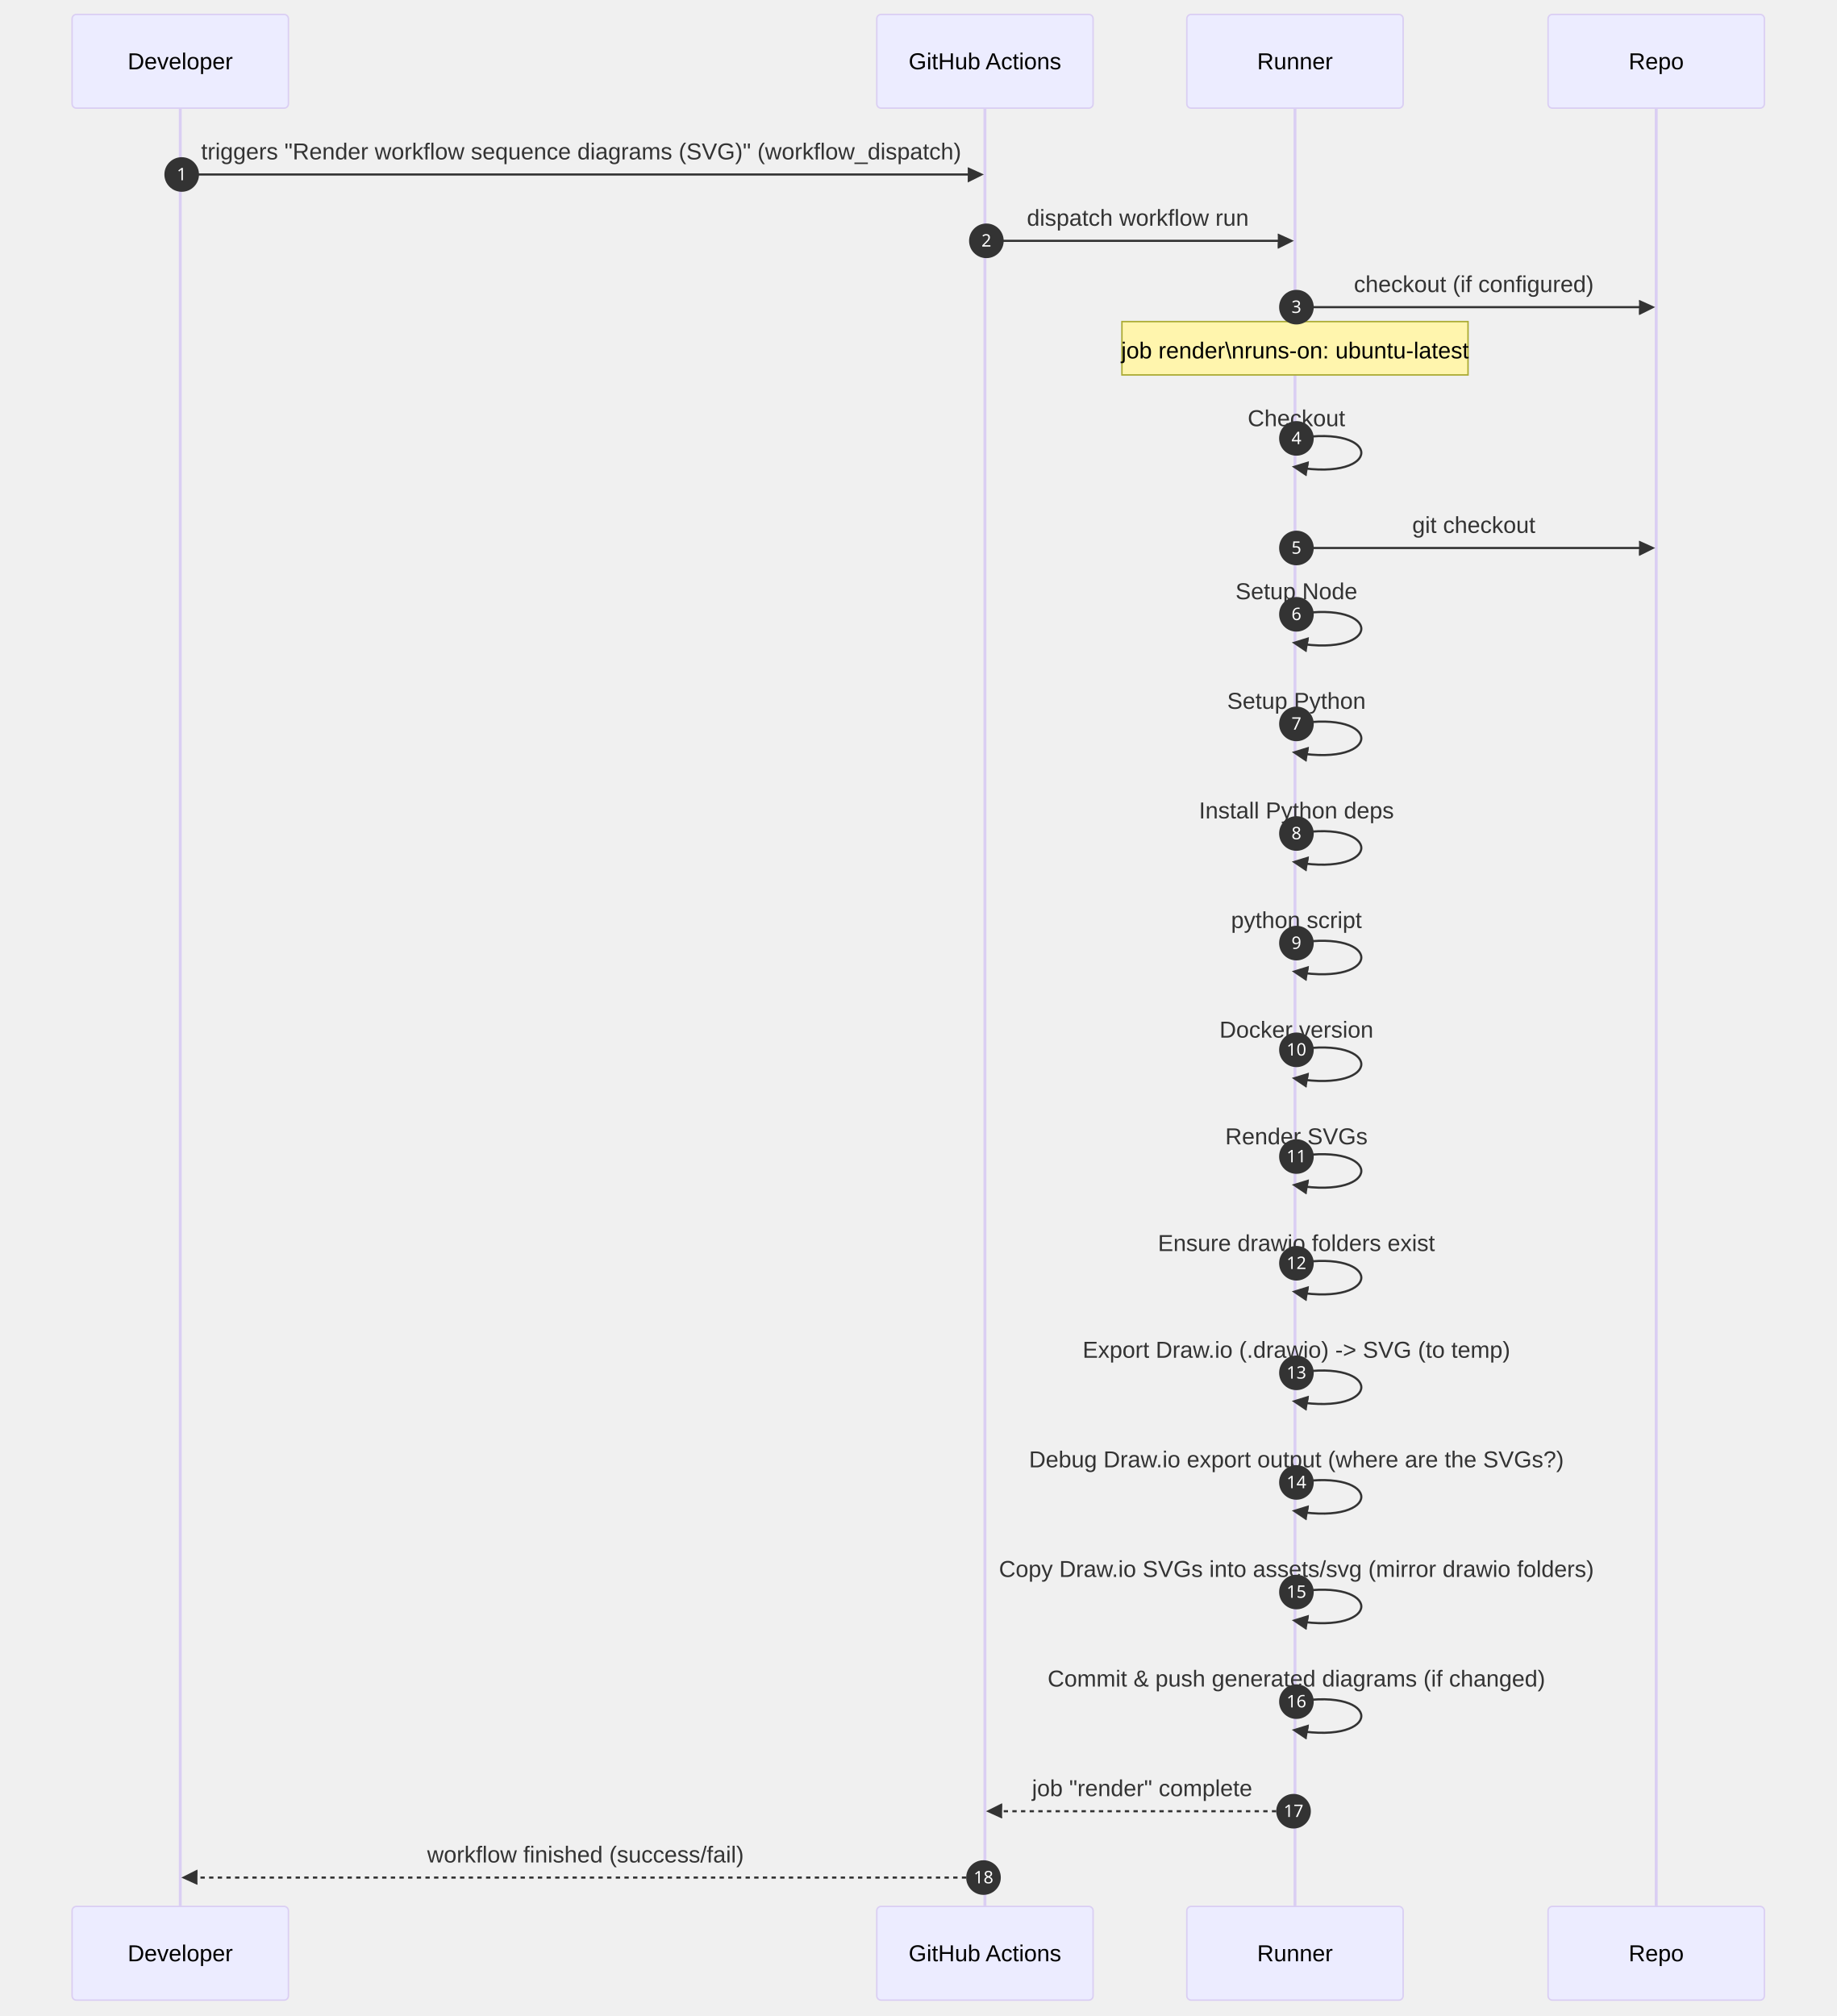
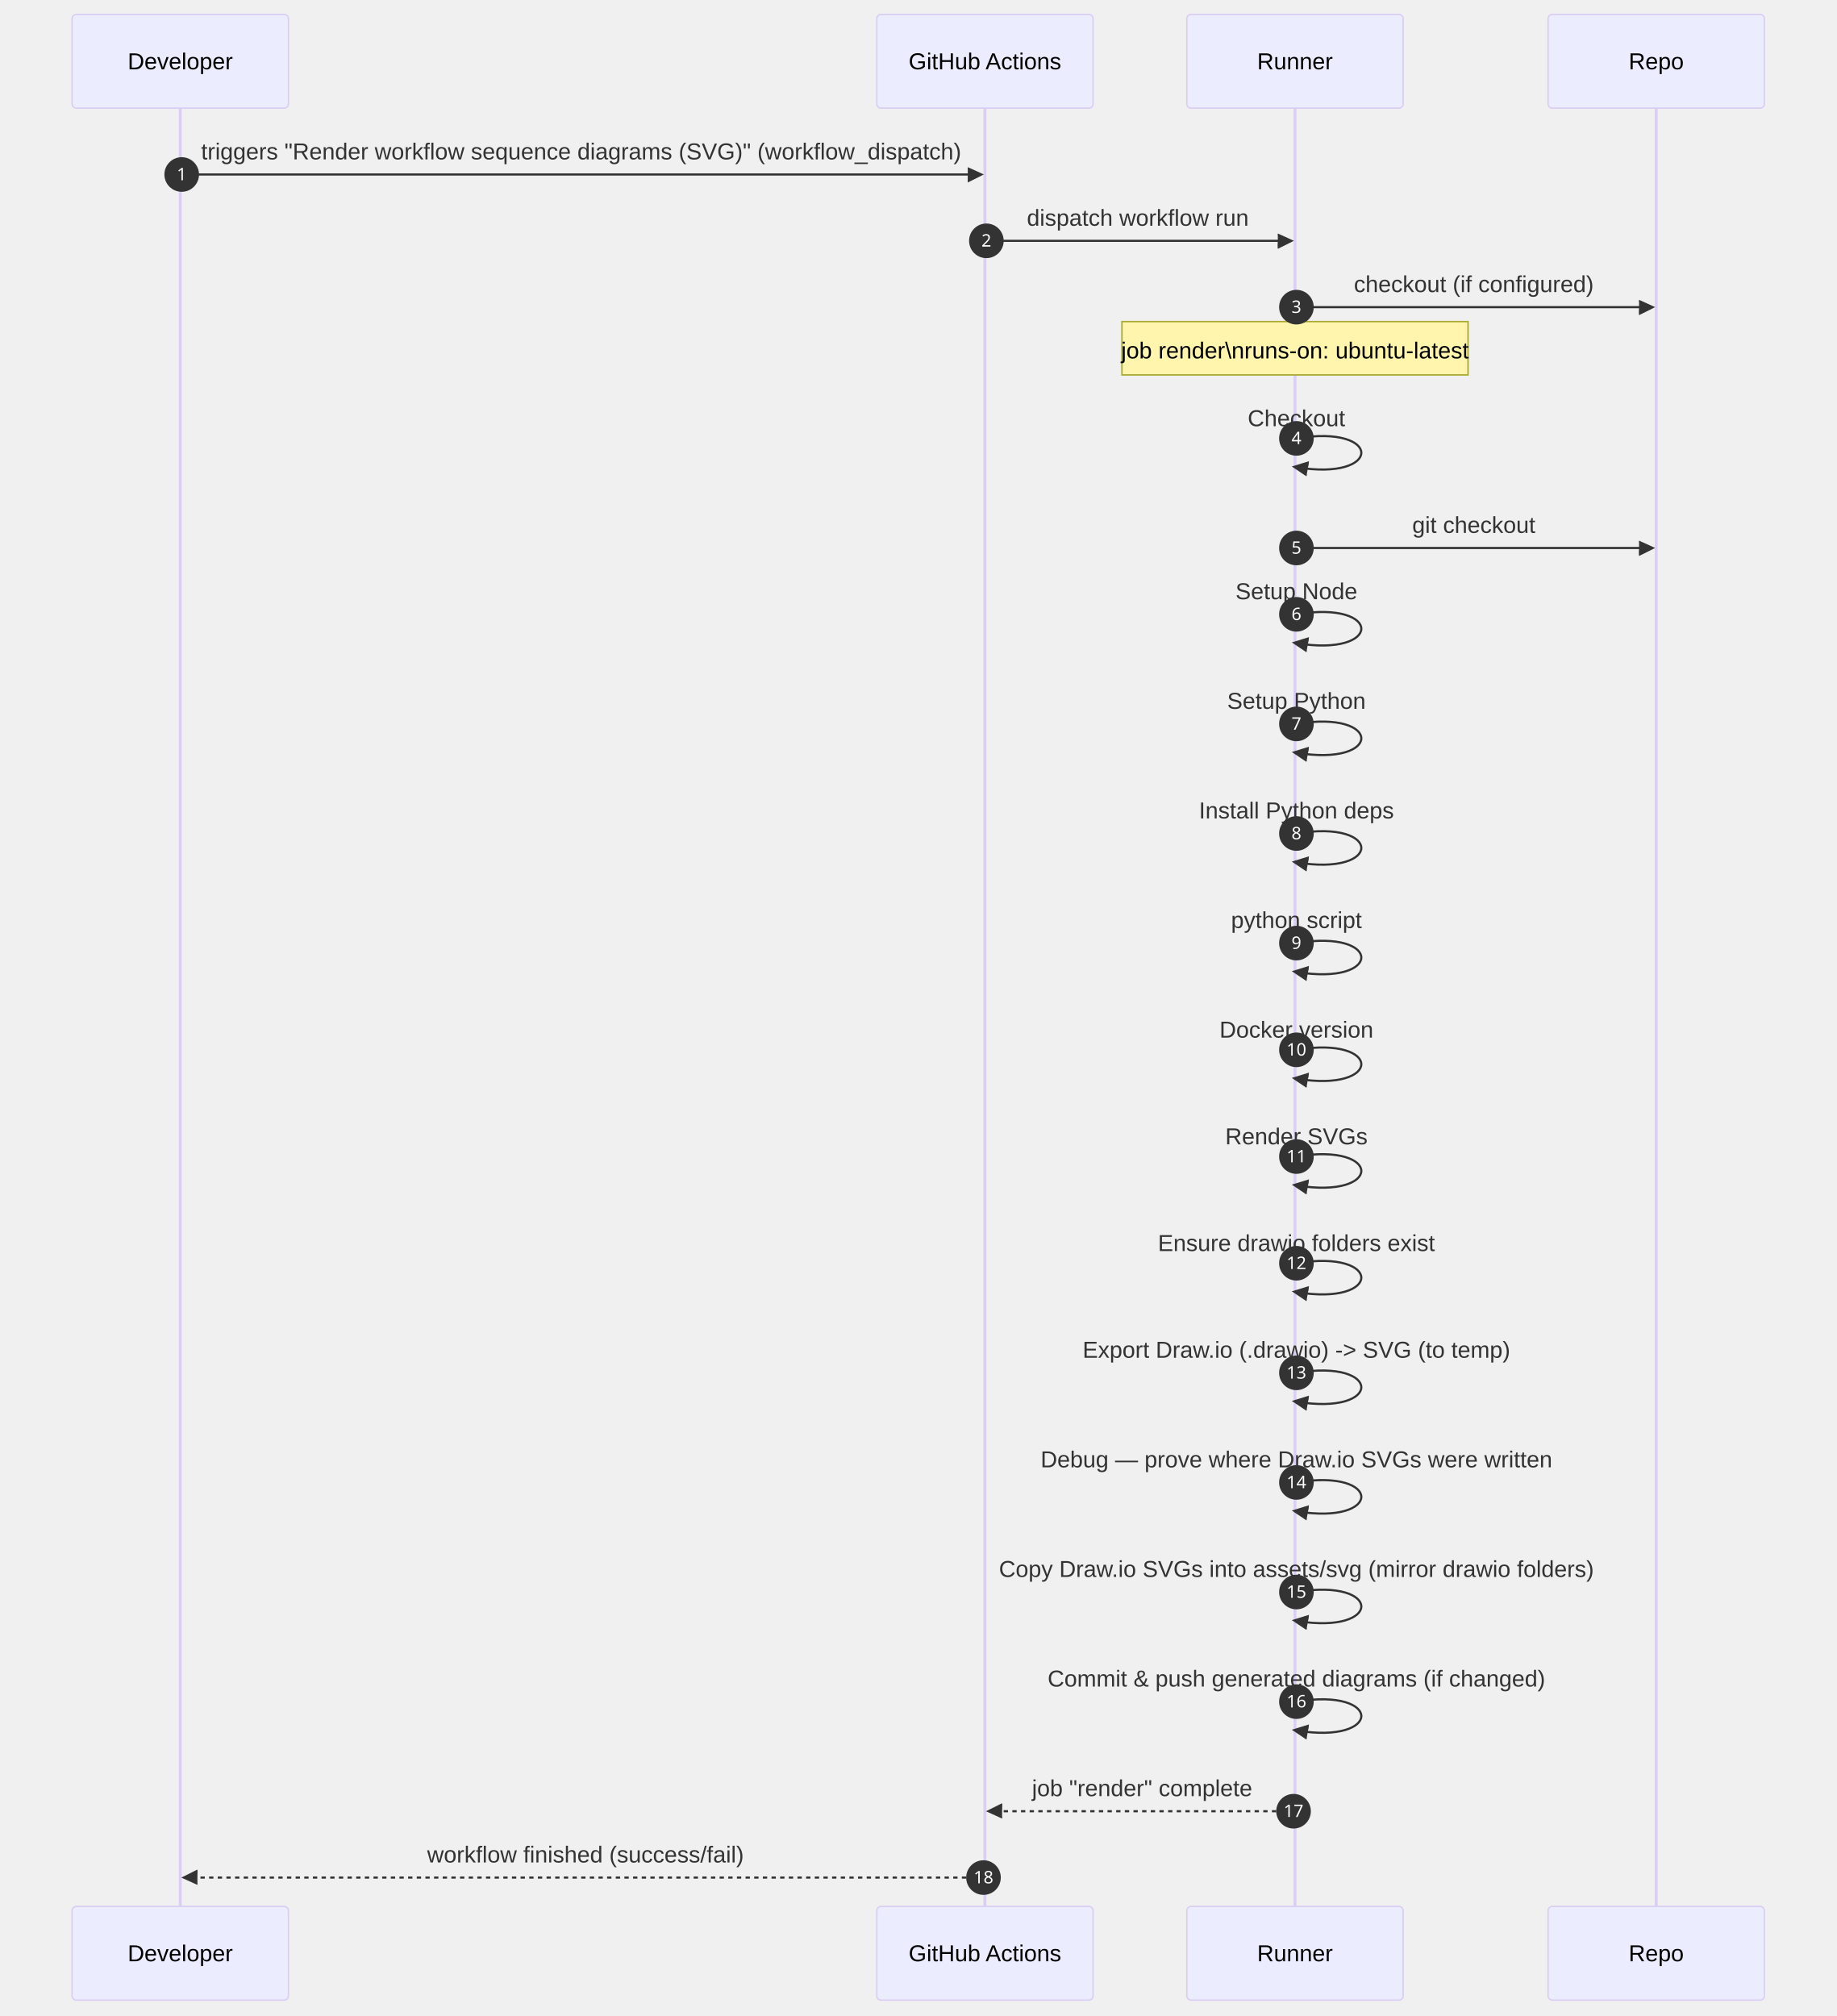
<svg xmlns="http://www.w3.org/2000/svg" id="my-svg" width="100%" style="max-width: 1273.5px; background-color: transparent;" viewBox="-50 -10 1273.5 1398" role="graphics-document document" aria-roledescription="sequence">
  <g>
    <rect x="1023.5" y="1312" fill="#eaeaea" stroke="#666" width="150" height="65" name="Repo" rx="3" ry="3" class="actor actor-bottom" />
    <text x="1098.5" y="1344.5" dominant-baseline="central" alignment-baseline="central" class="actor actor-box" style="text-anchor: middle; font-size: 16px; font-weight: 400;">
      <tspan x="1098.5" dy="0">Repo</tspan>
    </text>
  </g>
  <g>
    <rect x="773" y="1312" fill="#eaeaea" stroke="#666" width="150" height="65" name="Runner" rx="3" ry="3" class="actor actor-bottom" />
    <text x="848" y="1344.5" dominant-baseline="central" alignment-baseline="central" class="actor actor-box" style="text-anchor: middle; font-size: 16px; font-weight: 400;">
      <tspan x="848" dy="0">Runner</tspan>
    </text>
  </g>
  <g>
    <rect x="558" y="1312" fill="#eaeaea" stroke="#666" width="150" height="65" name="GH" rx="3" ry="3" class="actor actor-bottom" />
    <text x="633" y="1344.5" dominant-baseline="central" alignment-baseline="central" class="actor actor-box" style="text-anchor: middle; font-size: 16px; font-weight: 400;">
      <tspan x="633" dy="0">GitHub Actions</tspan>
    </text>
  </g>
  <g>
    <rect x="0" y="1312" fill="#eaeaea" stroke="#666" width="150" height="65" name="Dev" rx="3" ry="3" class="actor actor-bottom" />
    <text x="75" y="1344.5" dominant-baseline="central" alignment-baseline="central" class="actor actor-box" style="text-anchor: middle; font-size: 16px; font-weight: 400;">
      <tspan x="75" dy="0">Developer</tspan>
    </text>
  </g>
  <g>
    <line id="actor3" x1="1098.5" y1="65" x2="1098.5" y2="1312" class="actor-line 200" stroke-width="0.5px" stroke="#999" name="Repo" />
    <g id="root-3">
      <rect x="1023.5" y="0" fill="#eaeaea" stroke="#666" width="150" height="65" name="Repo" rx="3" ry="3" class="actor actor-top" />
      <text x="1098.5" y="32.5" dominant-baseline="central" alignment-baseline="central" class="actor actor-box" style="text-anchor: middle; font-size: 16px; font-weight: 400;">
        <tspan x="1098.5" dy="0">Repo</tspan>
      </text>
    </g>
  </g>
  <g>
    <line id="actor2" x1="848" y1="65" x2="848" y2="1312" class="actor-line 200" stroke-width="0.5px" stroke="#999" name="Runner" />
    <g id="root-2">
      <rect x="773" y="0" fill="#eaeaea" stroke="#666" width="150" height="65" name="Runner" rx="3" ry="3" class="actor actor-top" />
      <text x="848" y="32.5" dominant-baseline="central" alignment-baseline="central" class="actor actor-box" style="text-anchor: middle; font-size: 16px; font-weight: 400;">
        <tspan x="848" dy="0">Runner</tspan>
      </text>
    </g>
  </g>
  <g>
    <line id="actor1" x1="633" y1="65" x2="633" y2="1312" class="actor-line 200" stroke-width="0.5px" stroke="#999" name="GH" />
    <g id="root-1">
      <rect x="558" y="0" fill="#eaeaea" stroke="#666" width="150" height="65" name="GH" rx="3" ry="3" class="actor actor-top" />
      <text x="633" y="32.5" dominant-baseline="central" alignment-baseline="central" class="actor actor-box" style="text-anchor: middle; font-size: 16px; font-weight: 400;">
        <tspan x="633" dy="0">GitHub Actions</tspan>
      </text>
    </g>
  </g>
  <g>
    <line id="actor0" x1="75" y1="65" x2="75" y2="1312" class="actor-line 200" stroke-width="0.5px" stroke="#999" name="Dev" />
    <g id="root-0">
      <rect x="0" y="0" fill="#eaeaea" stroke="#666" width="150" height="65" name="Dev" rx="3" ry="3" class="actor actor-top" />
      <text x="75" y="32.5" dominant-baseline="central" alignment-baseline="central" class="actor actor-box" style="text-anchor: middle; font-size: 16px; font-weight: 400;">
        <tspan x="75" dy="0">Developer</tspan>
      </text>
    </g>
  </g>
  <style>#my-svg{font-family:"trebuchet ms",verdana,arial,sans-serif;font-size:16px;fill:#333;}@keyframes edge-animation-frame{from{stroke-dashoffset:0;}}@keyframes dash{to{stroke-dashoffset:0;}}#my-svg .edge-animation-slow{stroke-dasharray:9,5!important;stroke-dashoffset:900;animation:dash 50s linear infinite;stroke-linecap:round;}#my-svg .edge-animation-fast{stroke-dasharray:9,5!important;stroke-dashoffset:900;animation:dash 20s linear infinite;stroke-linecap:round;}#my-svg .error-icon{fill:#552222;}#my-svg .error-text{fill:#552222;stroke:#552222;}#my-svg .edge-thickness-normal{stroke-width:1px;}#my-svg .edge-thickness-thick{stroke-width:3.5px;}#my-svg .edge-pattern-solid{stroke-dasharray:0;}#my-svg .edge-thickness-invisible{stroke-width:0;fill:none;}#my-svg .edge-pattern-dashed{stroke-dasharray:3;}#my-svg .edge-pattern-dotted{stroke-dasharray:2;}#my-svg .marker{fill:#333333;stroke:#333333;}#my-svg .marker.cross{stroke:#333333;}#my-svg svg{font-family:"trebuchet ms",verdana,arial,sans-serif;font-size:16px;}#my-svg p{margin:0;}#my-svg .actor{stroke:hsl(259.626, 59.777%, 87.902%);fill:#ECECFF;}#my-svg text.actor&gt;tspan{fill:black;stroke:none;}#my-svg .actor-line{stroke:hsl(259.626, 59.777%, 87.902%);}#my-svg .innerArc{stroke-width:1.5;stroke-dasharray:none;}#my-svg .messageLine0{stroke-width:1.5;stroke-dasharray:none;stroke:#333;}#my-svg .messageLine1{stroke-width:1.5;stroke-dasharray:2,2;stroke:#333;}#my-svg #arrowhead path{fill:#333;stroke:#333;}#my-svg .sequenceNumber{fill:white;}#my-svg #sequencenumber{fill:#333;}#my-svg #crosshead path{fill:#333;stroke:#333;}#my-svg .messageText{fill:#333;stroke:none;}#my-svg .labelBox{stroke:hsl(259.626, 59.777%, 87.902%);fill:#ECECFF;}#my-svg .labelText,#my-svg .labelText&gt;tspan{fill:black;stroke:none;}#my-svg .loopText,#my-svg .loopText&gt;tspan{fill:black;stroke:none;}#my-svg .loopLine{stroke-width:2px;stroke-dasharray:2,2;stroke:hsl(259.626, 59.777%, 87.902%);fill:hsl(259.626, 59.777%, 87.902%);}#my-svg .note{stroke:#aaaa33;fill:#fff5ad;}#my-svg .noteText,#my-svg .noteText&gt;tspan{fill:black;stroke:none;}#my-svg .activation0{fill:#f4f4f4;stroke:#666;}#my-svg .activation1{fill:#f4f4f4;stroke:#666;}#my-svg .activation2{fill:#f4f4f4;stroke:#666;}#my-svg .actorPopupMenu{position:absolute;}#my-svg .actorPopupMenuPanel{position:absolute;fill:#ECECFF;box-shadow:0px 8px 16px 0px rgba(0,0,0,0.2);filter:drop-shadow(3px 5px 2px rgb(0 0 0 / 0.4));}#my-svg .actor-man line{stroke:hsl(259.626, 59.777%, 87.902%);fill:#ECECFF;}#my-svg .actor-man circle,#my-svg line{stroke:hsl(259.626, 59.777%, 87.902%);fill:#ECECFF;stroke-width:2px;}#my-svg :root{--mermaid-font-family:"trebuchet ms",verdana,arial,sans-serif;}</style>
  <g />
  <defs>
    <symbol id="computer" width="24" height="24">
      <path transform="scale(.5)" d="M2 2v13h20v-13h-20zm18 11h-16v-9h16v9zm-10.228 6l.466-1h3.524l.467 1h-4.457zm14.228 3h-24l2-6h2.104l-1.33 4h18.45l-1.297-4h2.073l2 6zm-5-10h-14v-7h14v7z" />
    </symbol>
  </defs>
  <defs>
    <symbol id="database" fill-rule="evenodd" clip-rule="evenodd">
      <path transform="scale(.5)" d="M12.258.001l.256.004.255.005.253.008.251.01.249.012.247.015.246.016.242.019.241.02.239.023.236.024.233.027.231.028.229.031.225.032.223.034.22.036.217.038.214.04.211.041.208.043.205.045.201.046.198.048.194.05.191.051.187.053.183.054.18.056.175.057.172.059.168.06.163.061.16.063.155.064.15.066.074.033.073.033.071.034.07.034.069.035.068.035.067.035.066.035.064.036.064.036.062.036.06.036.06.037.058.037.058.037.055.038.055.038.053.038.052.038.051.039.05.039.048.039.047.039.045.04.044.04.043.04.041.04.04.041.039.041.037.041.036.041.034.041.033.042.032.042.03.042.029.042.027.042.026.043.024.043.023.043.021.043.02.043.018.044.017.043.015.044.013.044.012.044.011.045.009.044.007.045.006.045.004.045.002.045.001.045v17l-.001.045-.002.045-.004.045-.006.045-.007.045-.009.044-.011.045-.012.044-.013.044-.015.044-.017.043-.018.044-.02.043-.021.043-.023.043-.024.043-.026.043-.027.042-.029.042-.03.042-.032.042-.033.042-.034.041-.036.041-.037.041-.039.041-.04.041-.041.04-.043.04-.044.04-.045.04-.047.039-.048.039-.05.039-.051.039-.052.038-.053.038-.055.038-.055.038-.058.037-.058.037-.06.037-.06.036-.062.036-.064.036-.064.036-.066.035-.067.035-.068.035-.069.035-.07.034-.071.034-.073.033-.074.033-.15.066-.155.064-.16.063-.163.061-.168.06-.172.059-.175.057-.18.056-.183.054-.187.053-.191.051-.194.05-.198.048-.201.046-.205.045-.208.043-.211.041-.214.04-.217.038-.22.036-.223.034-.225.032-.229.031-.231.028-.233.027-.236.024-.239.023-.241.02-.242.019-.246.016-.247.015-.249.012-.251.01-.253.008-.255.005-.256.004-.258.001-.258-.001-.256-.004-.255-.005-.253-.008-.251-.01-.249-.012-.247-.015-.245-.016-.243-.019-.241-.02-.238-.023-.236-.024-.234-.027-.231-.028-.228-.031-.226-.032-.223-.034-.22-.036-.217-.038-.214-.04-.211-.041-.208-.043-.204-.045-.201-.046-.198-.048-.195-.05-.19-.051-.187-.053-.184-.054-.179-.056-.176-.057-.172-.059-.167-.06-.164-.061-.159-.063-.155-.064-.151-.066-.074-.033-.072-.033-.072-.034-.07-.034-.069-.035-.068-.035-.067-.035-.066-.035-.064-.036-.063-.036-.062-.036-.061-.036-.06-.037-.058-.037-.057-.037-.056-.038-.055-.038-.053-.038-.052-.038-.051-.039-.049-.039-.049-.039-.046-.039-.046-.04-.044-.04-.043-.04-.041-.04-.04-.041-.039-.041-.037-.041-.036-.041-.034-.041-.033-.042-.032-.042-.03-.042-.029-.042-.027-.042-.026-.043-.024-.043-.023-.043-.021-.043-.02-.043-.018-.044-.017-.043-.015-.044-.013-.044-.012-.044-.011-.045-.009-.044-.007-.045-.006-.045-.004-.045-.002-.045-.001-.045v-17l.001-.045.002-.045.004-.045.006-.045.007-.045.009-.044.011-.045.012-.044.013-.044.015-.044.017-.043.018-.044.02-.043.021-.043.023-.043.024-.043.026-.043.027-.042.029-.042.03-.042.032-.042.033-.042.034-.041.036-.041.037-.041.039-.041.04-.041.041-.04.043-.04.044-.04.046-.04.046-.039.049-.039.049-.039.051-.039.052-.038.053-.038.055-.038.056-.038.057-.037.058-.037.06-.037.061-.036.062-.036.063-.036.064-.036.066-.035.067-.035.068-.035.069-.035.07-.034.072-.034.072-.033.074-.033.151-.066.155-.064.159-.063.164-.061.167-.06.172-.059.176-.057.179-.056.184-.054.187-.053.19-.051.195-.05.198-.048.201-.046.204-.045.208-.043.211-.041.214-.04.217-.038.22-.036.223-.034.226-.032.228-.031.231-.028.234-.027.236-.024.238-.023.241-.02.243-.019.245-.016.247-.015.249-.012.251-.01.253-.008.255-.005.256-.004.258-.001.258.001zm-9.258 20.499v.01l.001.021.003.021.004.022.005.021.006.022.007.022.009.023.01.022.011.023.012.023.013.023.015.023.016.024.017.023.018.024.019.024.021.024.022.025.023.024.024.025.052.049.056.05.061.051.066.051.07.051.075.051.079.052.084.052.088.052.092.052.097.052.102.051.105.052.11.052.114.051.119.051.123.051.127.05.131.05.135.05.139.048.144.049.147.047.152.047.155.047.16.045.163.045.167.043.171.043.176.041.178.041.183.039.187.039.19.037.194.035.197.035.202.033.204.031.209.03.212.029.216.027.219.025.222.024.226.021.23.02.233.018.236.016.24.015.243.012.246.01.249.008.253.005.256.004.259.001.26-.001.257-.004.254-.005.25-.008.247-.011.244-.012.241-.014.237-.016.233-.018.231-.021.226-.021.224-.024.22-.026.216-.027.212-.028.21-.031.205-.031.202-.034.198-.034.194-.036.191-.037.187-.039.183-.04.179-.04.175-.042.172-.043.168-.044.163-.045.16-.046.155-.046.152-.047.148-.048.143-.049.139-.049.136-.05.131-.05.126-.05.123-.051.118-.052.114-.051.11-.052.106-.052.101-.052.096-.052.092-.052.088-.053.083-.051.079-.052.074-.052.07-.051.065-.051.06-.051.056-.05.051-.05.023-.024.023-.025.021-.024.02-.024.019-.024.018-.024.017-.024.015-.023.014-.024.013-.023.012-.023.01-.023.01-.022.008-.022.006-.022.006-.022.004-.022.004-.021.001-.021.001-.021v-4.127l-.077.055-.08.053-.083.054-.085.053-.087.052-.09.052-.093.051-.095.05-.097.05-.1.049-.102.049-.105.048-.106.047-.109.047-.111.046-.114.045-.115.045-.118.044-.12.043-.122.042-.124.042-.126.041-.128.04-.13.04-.132.038-.134.038-.135.037-.138.037-.139.035-.142.035-.143.034-.144.033-.147.032-.148.031-.15.03-.151.03-.153.029-.154.027-.156.027-.158.026-.159.025-.161.024-.162.023-.163.022-.165.021-.166.02-.167.019-.169.018-.169.017-.171.016-.173.015-.173.014-.175.013-.175.012-.177.011-.178.01-.179.008-.179.008-.181.006-.182.005-.182.004-.184.003-.184.002h-.37l-.184-.002-.184-.003-.182-.004-.182-.005-.181-.006-.179-.008-.179-.008-.178-.01-.176-.011-.176-.012-.175-.013-.173-.014-.172-.015-.171-.016-.17-.017-.169-.018-.167-.019-.166-.02-.165-.021-.163-.022-.162-.023-.161-.024-.159-.025-.157-.026-.156-.027-.155-.027-.153-.029-.151-.03-.15-.03-.148-.031-.146-.032-.145-.033-.143-.034-.141-.035-.14-.035-.137-.037-.136-.037-.134-.038-.132-.038-.13-.04-.128-.04-.126-.041-.124-.042-.122-.042-.12-.044-.117-.043-.116-.045-.113-.045-.112-.046-.109-.047-.106-.047-.105-.048-.102-.049-.1-.049-.097-.05-.095-.05-.093-.052-.09-.051-.087-.052-.085-.053-.083-.054-.08-.054-.077-.054v4.127zm0-5.654v.011l.001.021.003.021.004.021.005.022.006.022.007.022.009.022.01.022.011.023.012.023.013.023.015.024.016.023.017.024.018.024.019.024.021.024.022.024.023.025.024.024.052.05.056.05.061.05.066.051.07.051.075.052.079.051.084.052.088.052.092.052.097.052.102.052.105.052.11.051.114.051.119.052.123.05.127.051.131.05.135.049.139.049.144.048.147.048.152.047.155.046.16.045.163.045.167.044.171.042.176.042.178.04.183.04.187.038.19.037.194.036.197.034.202.033.204.032.209.03.212.028.216.027.219.025.222.024.226.022.23.02.233.018.236.016.24.014.243.012.246.01.249.008.253.006.256.003.259.001.26-.001.257-.003.254-.006.25-.008.247-.01.244-.012.241-.015.237-.016.233-.018.231-.02.226-.022.224-.024.22-.025.216-.027.212-.029.21-.03.205-.032.202-.033.198-.035.194-.036.191-.037.187-.039.183-.039.179-.041.175-.042.172-.043.168-.044.163-.045.16-.045.155-.047.152-.047.148-.048.143-.048.139-.05.136-.049.131-.05.126-.051.123-.051.118-.051.114-.052.11-.052.106-.052.101-.052.096-.052.092-.052.088-.052.083-.052.079-.052.074-.051.07-.052.065-.051.06-.05.056-.051.051-.049.023-.025.023-.024.021-.025.02-.024.019-.024.018-.024.017-.024.015-.023.014-.023.013-.024.012-.022.01-.023.01-.023.008-.022.006-.022.006-.022.004-.021.004-.022.001-.021.001-.021v-4.139l-.077.054-.08.054-.083.054-.085.052-.087.053-.09.051-.093.051-.095.051-.097.05-.1.049-.102.049-.105.048-.106.047-.109.047-.111.046-.114.045-.115.044-.118.044-.12.044-.122.042-.124.042-.126.041-.128.04-.13.039-.132.039-.134.038-.135.037-.138.036-.139.036-.142.035-.143.033-.144.033-.147.033-.148.031-.15.03-.151.03-.153.028-.154.028-.156.027-.158.026-.159.025-.161.024-.162.023-.163.022-.165.021-.166.02-.167.019-.169.018-.169.017-.171.016-.173.015-.173.014-.175.013-.175.012-.177.011-.178.009-.179.009-.179.007-.181.007-.182.005-.182.004-.184.003-.184.002h-.37l-.184-.002-.184-.003-.182-.004-.182-.005-.181-.007-.179-.007-.179-.009-.178-.009-.176-.011-.176-.012-.175-.013-.173-.014-.172-.015-.171-.016-.17-.017-.169-.018-.167-.019-.166-.02-.165-.021-.163-.022-.162-.023-.161-.024-.159-.025-.157-.026-.156-.027-.155-.028-.153-.028-.151-.03-.15-.03-.148-.031-.146-.033-.145-.033-.143-.033-.141-.035-.14-.036-.137-.036-.136-.037-.134-.038-.132-.039-.13-.039-.128-.04-.126-.041-.124-.042-.122-.043-.12-.043-.117-.044-.116-.044-.113-.046-.112-.046-.109-.046-.106-.047-.105-.048-.102-.049-.1-.049-.097-.05-.095-.051-.093-.051-.09-.051-.087-.053-.085-.052-.083-.054-.08-.054-.077-.054v4.139zm0-5.666v.011l.001.02.003.022.004.021.005.022.006.021.007.022.009.023.01.022.011.023.012.023.013.023.015.023.016.024.017.024.018.023.019.024.021.025.022.024.023.024.024.025.052.05.056.05.061.05.066.051.07.051.075.052.079.051.084.052.088.052.092.052.097.052.102.052.105.051.11.052.114.051.119.051.123.051.127.05.131.05.135.05.139.049.144.048.147.048.152.047.155.046.16.045.163.045.167.043.171.043.176.042.178.04.183.04.187.038.19.037.194.036.197.034.202.033.204.032.209.03.212.028.216.027.219.025.222.024.226.021.23.02.233.018.236.017.24.014.243.012.246.01.249.008.253.006.256.003.259.001.26-.001.257-.003.254-.006.25-.008.247-.01.244-.013.241-.014.237-.016.233-.018.231-.02.226-.022.224-.024.22-.025.216-.027.212-.029.21-.03.205-.032.202-.033.198-.035.194-.036.191-.037.187-.039.183-.039.179-.041.175-.042.172-.043.168-.044.163-.045.16-.045.155-.047.152-.047.148-.048.143-.049.139-.049.136-.049.131-.051.126-.05.123-.051.118-.052.114-.051.11-.052.106-.052.101-.052.096-.052.092-.052.088-.052.083-.052.079-.052.074-.052.07-.051.065-.051.06-.051.056-.05.051-.049.023-.025.023-.025.021-.024.02-.024.019-.024.018-.024.017-.024.015-.023.014-.024.013-.023.012-.023.01-.022.01-.023.008-.022.006-.022.006-.022.004-.022.004-.021.001-.021.001-.021v-4.153l-.077.054-.08.054-.083.053-.085.053-.087.053-.09.051-.093.051-.095.051-.097.05-.1.049-.102.048-.105.048-.106.048-.109.046-.111.046-.114.046-.115.044-.118.044-.12.043-.122.043-.124.042-.126.041-.128.04-.13.039-.132.039-.134.038-.135.037-.138.036-.139.036-.142.034-.143.034-.144.033-.147.032-.148.032-.15.03-.151.03-.153.028-.154.028-.156.027-.158.026-.159.024-.161.024-.162.023-.163.023-.165.021-.166.02-.167.019-.169.018-.169.017-.171.016-.173.015-.173.014-.175.013-.175.012-.177.01-.178.01-.179.009-.179.007-.181.006-.182.006-.182.004-.184.003-.184.001-.185.001-.185-.001-.184-.001-.184-.003-.182-.004-.182-.006-.181-.006-.179-.007-.179-.009-.178-.01-.176-.01-.176-.012-.175-.013-.173-.014-.172-.015-.171-.016-.17-.017-.169-.018-.167-.019-.166-.02-.165-.021-.163-.023-.162-.023-.161-.024-.159-.024-.157-.026-.156-.027-.155-.028-.153-.028-.151-.03-.15-.03-.148-.032-.146-.032-.145-.033-.143-.034-.141-.034-.14-.036-.137-.036-.136-.037-.134-.038-.132-.039-.13-.039-.128-.041-.126-.041-.124-.041-.122-.043-.12-.043-.117-.044-.116-.044-.113-.046-.112-.046-.109-.046-.106-.048-.105-.048-.102-.048-.1-.05-.097-.049-.095-.051-.093-.051-.09-.052-.087-.052-.085-.053-.083-.053-.08-.054-.077-.054v4.153zm8.74-8.179l-.257.004-.254.005-.25.008-.247.011-.244.012-.241.014-.237.016-.233.018-.231.021-.226.022-.224.023-.22.026-.216.027-.212.028-.21.031-.205.032-.202.033-.198.034-.194.036-.191.038-.187.038-.183.04-.179.041-.175.042-.172.043-.168.043-.163.045-.16.046-.155.046-.152.048-.148.048-.143.048-.139.049-.136.05-.131.05-.126.051-.123.051-.118.051-.114.052-.11.052-.106.052-.101.052-.096.052-.092.052-.088.052-.083.052-.079.052-.074.051-.07.052-.065.051-.06.05-.056.05-.051.05-.023.025-.023.024-.021.024-.02.025-.019.024-.018.024-.017.023-.015.024-.014.023-.013.023-.012.023-.01.023-.01.022-.008.022-.006.023-.006.021-.004.022-.004.021-.001.021-.001.021.001.021.001.021.004.021.004.022.006.021.006.023.008.022.01.022.01.023.012.023.013.023.014.023.015.024.017.023.018.024.019.024.02.025.021.024.023.024.023.025.051.05.056.05.06.05.065.051.07.052.074.051.079.052.083.052.088.052.092.052.096.052.101.052.106.052.11.052.114.052.118.051.123.051.126.051.131.05.136.05.139.049.143.048.148.048.152.048.155.046.16.046.163.045.168.043.172.043.175.042.179.041.183.04.187.038.191.038.194.036.198.034.202.033.205.032.21.031.212.028.216.027.22.026.224.023.226.022.231.021.233.018.237.016.241.014.244.012.247.011.25.008.254.005.257.004.26.001.26-.001.257-.004.254-.005.25-.008.247-.011.244-.012.241-.014.237-.016.233-.018.231-.021.226-.022.224-.023.22-.026.216-.027.212-.028.21-.031.205-.032.202-.033.198-.034.194-.036.191-.038.187-.038.183-.04.179-.041.175-.042.172-.043.168-.043.163-.045.16-.046.155-.046.152-.048.148-.048.143-.048.139-.049.136-.05.131-.05.126-.051.123-.051.118-.051.114-.052.11-.052.106-.052.101-.052.096-.052.092-.052.088-.052.083-.052.079-.052.074-.051.07-.052.065-.051.06-.05.056-.05.051-.05.023-.025.023-.024.021-.024.02-.025.019-.024.018-.024.017-.023.015-.024.014-.023.013-.023.012-.023.01-.023.01-.022.008-.022.006-.023.006-.021.004-.022.004-.021.001-.021.001-.021-.001-.021-.001-.021-.004-.021-.004-.022-.006-.021-.006-.023-.008-.022-.01-.022-.01-.023-.012-.023-.013-.023-.014-.023-.015-.024-.017-.023-.018-.024-.019-.024-.02-.025-.021-.024-.023-.024-.023-.025-.051-.05-.056-.05-.06-.05-.065-.051-.07-.052-.074-.051-.079-.052-.083-.052-.088-.052-.092-.052-.096-.052-.101-.052-.106-.052-.11-.052-.114-.052-.118-.051-.123-.051-.126-.051-.131-.05-.136-.05-.139-.049-.143-.048-.148-.048-.152-.048-.155-.046-.16-.046-.163-.045-.168-.043-.172-.043-.175-.042-.179-.041-.183-.04-.187-.038-.191-.038-.194-.036-.198-.034-.202-.033-.205-.032-.21-.031-.212-.028-.216-.027-.22-.026-.224-.023-.226-.022-.231-.021-.233-.018-.237-.016-.241-.014-.244-.012-.247-.011-.25-.008-.254-.005-.257-.004-.26-.001-.26.001z" />
    </symbol>
  </defs>
  <defs>
    <symbol id="clock" width="24" height="24">
      <path transform="scale(.5)" d="M12 2c5.514 0 10 4.486 10 10s-4.486 10-10 10-10-4.486-10-10 4.486-10 10-10zm0-2c-6.627 0-12 5.373-12 12s5.373 12 12 12 12-5.373 12-12-5.373-12-12-12zm5.848 12.459c.202.038.202.333.001.372-1.907.361-6.045 1.111-6.547 1.111-.719 0-1.301-.582-1.301-1.301 0-.512.77-5.447 1.125-7.445.034-.192.312-.181.343.014l.985 6.238 5.394 1.011z" />
    </symbol>
  </defs>
  <defs>
    <marker id="arrowhead" refX="7.9" refY="5" markerUnits="userSpaceOnUse" markerWidth="12" markerHeight="12" orient="auto-start-reverse">
      <path d="M -1 0 L 10 5 L 0 10 z" />
    </marker>
  </defs>
  <defs>
    <marker id="crosshead" markerWidth="15" markerHeight="8" orient="auto" refX="4" refY="4.5">
      <path fill="none" stroke="#000000" stroke-width="1pt" d="M 1,2 L 6,7 M 6,2 L 1,7" style="stroke-dasharray: 0, 0;" />
    </marker>
  </defs>
  <defs>
    <marker id="filled-head" refX="15.5" refY="7" markerWidth="20" markerHeight="28" orient="auto">
      <path d="M 18,7 L9,13 L14,7 L9,1 Z" />
    </marker>
  </defs>
  <defs>
    <marker id="sequencenumber" refX="15" refY="15" markerWidth="60" markerHeight="40" orient="auto">
      <circle cx="15" cy="15" r="6" />
    </marker>
  </defs>
  <g>
    <rect x="728" y="213" fill="#EDF2AE" stroke="#666" width="240" height="37" class="note" />
    <text x="848" y="218" text-anchor="middle" dominant-baseline="middle" alignment-baseline="middle" class="noteText" dy="1em" style="font-size: 16px; font-weight: 400;">
      <tspan x="848">job render\nruns-on: ubuntu-latest</tspan>
    </text>
  </g>
  <text x="353" y="80" text-anchor="middle" dominant-baseline="middle" alignment-baseline="middle" class="messageText" dy="1em" style="font-size: 16px; font-weight: 400;">triggers "Render workflow sequence diagrams (SVG)" (workflow_dispatch)</text>
  <line x1="76" y1="111" x2="629" y2="111" class="messageLine0" stroke-width="2" stroke="none" marker-end="url(#arrowhead)" style="fill: none;" />
  <line x1="76" y1="111" x2="76" y2="111" stroke-width="0" marker-start="url(#sequencenumber)" />
  <text x="76" y="115" font-family="sans-serif" font-size="12px" text-anchor="middle" class="sequenceNumber">1</text>
  <text x="739" y="126" text-anchor="middle" dominant-baseline="middle" alignment-baseline="middle" class="messageText" dy="1em" style="font-size: 16px; font-weight: 400;">dispatch workflow run</text>
  <line x1="634" y1="157" x2="844" y2="157" class="messageLine0" stroke-width="2" stroke="none" marker-end="url(#arrowhead)" style="fill: none;" />
  <line x1="634" y1="157" x2="634" y2="157" stroke-width="0" marker-start="url(#sequencenumber)" />
  <text x="634" y="161" font-family="sans-serif" font-size="12px" text-anchor="middle" class="sequenceNumber">2</text>
  <text x="972" y="172" text-anchor="middle" dominant-baseline="middle" alignment-baseline="middle" class="messageText" dy="1em" style="font-size: 16px; font-weight: 400;">checkout (if configured)</text>
  <line x1="849" y1="203" x2="1094.5" y2="203" class="messageLine0" stroke-width="2" stroke="none" marker-end="url(#arrowhead)" style="fill: none;" />
  <line x1="849" y1="203" x2="849" y2="203" stroke-width="0" marker-start="url(#sequencenumber)" />
  <text x="849" y="207" font-family="sans-serif" font-size="12px" text-anchor="middle" class="sequenceNumber">3</text>
  <text x="849" y="265" text-anchor="middle" dominant-baseline="middle" alignment-baseline="middle" class="messageText" dy="1em" style="font-size: 16px; font-weight: 400;">Checkout</text>
  <path d="M 849,294 C 909,284 909,324 849,314" class="messageLine0" stroke-width="2" stroke="none" marker-end="url(#arrowhead)" style="fill: none;" />
  <line x1="849" y1="294" x2="849" y2="294" stroke-width="0" marker-start="url(#sequencenumber)" />
  <text x="849" y="298" font-family="sans-serif" font-size="12px" text-anchor="middle" class="sequenceNumber">4</text>
  <text x="972" y="339" text-anchor="middle" dominant-baseline="middle" alignment-baseline="middle" class="messageText" dy="1em" style="font-size: 16px; font-weight: 400;">git checkout</text>
  <line x1="849" y1="370" x2="1094.5" y2="370" class="messageLine0" stroke-width="2" stroke="none" marker-end="url(#arrowhead)" style="fill: none;" />
  <line x1="849" y1="370" x2="849" y2="370" stroke-width="0" marker-start="url(#sequencenumber)" />
  <text x="849" y="374" font-family="sans-serif" font-size="12px" text-anchor="middle" class="sequenceNumber">5</text>
  <text x="849" y="385" text-anchor="middle" dominant-baseline="middle" alignment-baseline="middle" class="messageText" dy="1em" style="font-size: 16px; font-weight: 400;">Setup Node</text>
  <path d="M 849,416 C 909,406 909,446 849,436" class="messageLine0" stroke-width="2" stroke="none" marker-end="url(#arrowhead)" style="fill: none;" />
  <line x1="849" y1="416" x2="849" y2="416" stroke-width="0" marker-start="url(#sequencenumber)" />
  <text x="849" y="420" font-family="sans-serif" font-size="12px" text-anchor="middle" class="sequenceNumber">6</text>
  <text x="849" y="461" text-anchor="middle" dominant-baseline="middle" alignment-baseline="middle" class="messageText" dy="1em" style="font-size: 16px; font-weight: 400;">Setup Python</text>
  <path d="M 849,492 C 909,482 909,522 849,512" class="messageLine0" stroke-width="2" stroke="none" marker-end="url(#arrowhead)" style="fill: none;" />
  <line x1="849" y1="492" x2="849" y2="492" stroke-width="0" marker-start="url(#sequencenumber)" />
  <text x="849" y="496" font-family="sans-serif" font-size="12px" text-anchor="middle" class="sequenceNumber">7</text>
  <text x="849" y="537" text-anchor="middle" dominant-baseline="middle" alignment-baseline="middle" class="messageText" dy="1em" style="font-size: 16px; font-weight: 400;">Install Python deps</text>
  <path d="M 849,568 C 909,558 909,598 849,588" class="messageLine0" stroke-width="2" stroke="none" marker-end="url(#arrowhead)" style="fill: none;" />
  <line x1="849" y1="568" x2="849" y2="568" stroke-width="0" marker-start="url(#sequencenumber)" />
  <text x="849" y="572" font-family="sans-serif" font-size="12px" text-anchor="middle" class="sequenceNumber">8</text>
  <text x="849" y="613" text-anchor="middle" dominant-baseline="middle" alignment-baseline="middle" class="messageText" dy="1em" style="font-size: 16px; font-weight: 400;">python script</text>
  <path d="M 849,644 C 909,634 909,674 849,664" class="messageLine0" stroke-width="2" stroke="none" marker-end="url(#arrowhead)" style="fill: none;" />
  <line x1="849" y1="644" x2="849" y2="644" stroke-width="0" marker-start="url(#sequencenumber)" />
  <text x="849" y="648" font-family="sans-serif" font-size="12px" text-anchor="middle" class="sequenceNumber">9</text>
  <text x="849" y="689" text-anchor="middle" dominant-baseline="middle" alignment-baseline="middle" class="messageText" dy="1em" style="font-size: 16px; font-weight: 400;">Docker version</text>
  <path d="M 849,718 C 909,708 909,748 849,738" class="messageLine0" stroke-width="2" stroke="none" marker-end="url(#arrowhead)" style="fill: none;" />
  <line x1="849" y1="718" x2="849" y2="718" stroke-width="0" marker-start="url(#sequencenumber)" />
  <text x="849" y="722" font-family="sans-serif" font-size="12px" text-anchor="middle" class="sequenceNumber">10</text>
  <text x="849" y="763" text-anchor="middle" dominant-baseline="middle" alignment-baseline="middle" class="messageText" dy="1em" style="font-size: 16px; font-weight: 400;">Render SVGs</text>
  <path d="M 849,792 C 909,782 909,822 849,812" class="messageLine0" stroke-width="2" stroke="none" marker-end="url(#arrowhead)" style="fill: none;" />
  <line x1="849" y1="792" x2="849" y2="792" stroke-width="0" marker-start="url(#sequencenumber)" />
  <text x="849" y="796" font-family="sans-serif" font-size="12px" text-anchor="middle" class="sequenceNumber">11</text>
  <text x="849" y="837" text-anchor="middle" dominant-baseline="middle" alignment-baseline="middle" class="messageText" dy="1em" style="font-size: 16px; font-weight: 400;">Ensure drawio folders exist</text>
  <path d="M 849,866 C 909,856 909,896 849,886" class="messageLine0" stroke-width="2" stroke="none" marker-end="url(#arrowhead)" style="fill: none;" />
  <line x1="849" y1="866" x2="849" y2="866" stroke-width="0" marker-start="url(#sequencenumber)" />
  <text x="849" y="870" font-family="sans-serif" font-size="12px" text-anchor="middle" class="sequenceNumber">12</text>
  <text x="849" y="911" text-anchor="middle" dominant-baseline="middle" alignment-baseline="middle" class="messageText" dy="1em" style="font-size: 16px; font-weight: 400;">Export Draw.io (.drawio) -&gt; SVG (to temp)</text>
  <path d="M 849,942 C 909,932 909,972 849,962" class="messageLine0" stroke-width="2" stroke="none" marker-end="url(#arrowhead)" style="fill: none;" />
  <line x1="849" y1="942" x2="849" y2="942" stroke-width="0" marker-start="url(#sequencenumber)" />
  <text x="849" y="946" font-family="sans-serif" font-size="12px" text-anchor="middle" class="sequenceNumber">13</text>
-   <text x="849" y="987" text-anchor="middle" dominant-baseline="middle" alignment-baseline="middle" class="messageText" dy="1em" style="font-size: 16px; font-weight: 400;">Debug Draw.io export output (where are the SVGs?)</text>
+   <text x="849" y="987" text-anchor="middle" dominant-baseline="middle" alignment-baseline="middle" class="messageText" dy="1em" style="font-size: 16px; font-weight: 400;">Debug — prove where Draw.io SVGs were written</text>
  <path d="M 849,1018 C 909,1008 909,1048 849,1038" class="messageLine0" stroke-width="2" stroke="none" marker-end="url(#arrowhead)" style="fill: none;" />
  <line x1="849" y1="1018" x2="849" y2="1018" stroke-width="0" marker-start="url(#sequencenumber)" />
  <text x="849" y="1022" font-family="sans-serif" font-size="12px" text-anchor="middle" class="sequenceNumber">14</text>
  <text x="849" y="1063" text-anchor="middle" dominant-baseline="middle" alignment-baseline="middle" class="messageText" dy="1em" style="font-size: 16px; font-weight: 400;">Copy Draw.io SVGs into assets/svg (mirror drawio folders)</text>
  <path d="M 849,1094 C 909,1084 909,1124 849,1114" class="messageLine0" stroke-width="2" stroke="none" marker-end="url(#arrowhead)" style="fill: none;" />
  <line x1="849" y1="1094" x2="849" y2="1094" stroke-width="0" marker-start="url(#sequencenumber)" />
  <text x="849" y="1098" font-family="sans-serif" font-size="12px" text-anchor="middle" class="sequenceNumber">15</text>
  <text x="849" y="1139" text-anchor="middle" dominant-baseline="middle" alignment-baseline="middle" class="messageText" dy="1em" style="font-size: 16px; font-weight: 400;">Commit &amp; push generated diagrams (if changed)</text>
  <path d="M 849,1170 C 909,1160 909,1200 849,1190" class="messageLine0" stroke-width="2" stroke="none" marker-end="url(#arrowhead)" style="fill: none;" />
  <line x1="849" y1="1170" x2="849" y2="1170" stroke-width="0" marker-start="url(#sequencenumber)" />
  <text x="849" y="1174" font-family="sans-serif" font-size="12px" text-anchor="middle" class="sequenceNumber">16</text>
  <text x="742" y="1215" text-anchor="middle" dominant-baseline="middle" alignment-baseline="middle" class="messageText" dy="1em" style="font-size: 16px; font-weight: 400;">job "render" complete</text>
  <line x1="847" y1="1246" x2="637" y2="1246" class="messageLine1" stroke-width="2" stroke="none" marker-end="url(#arrowhead)" style="stroke-dasharray: 3, 3; fill: none;" />
  <line x1="847" y1="1246" x2="847" y2="1246" stroke-width="0" marker-start="url(#sequencenumber)" />
  <text x="847" y="1250" font-family="sans-serif" font-size="12px" text-anchor="middle" class="sequenceNumber">17</text>
  <text x="356" y="1261" text-anchor="middle" dominant-baseline="middle" alignment-baseline="middle" class="messageText" dy="1em" style="font-size: 16px; font-weight: 400;">workflow finished (success/fail)</text>
  <line x1="632" y1="1292" x2="79" y2="1292" class="messageLine1" stroke-width="2" stroke="none" marker-end="url(#arrowhead)" style="stroke-dasharray: 3, 3; fill: none;" />
  <line x1="632" y1="1292" x2="632" y2="1292" stroke-width="0" marker-start="url(#sequencenumber)" />
  <text x="632" y="1296" font-family="sans-serif" font-size="12px" text-anchor="middle" class="sequenceNumber">18</text>
</svg>
